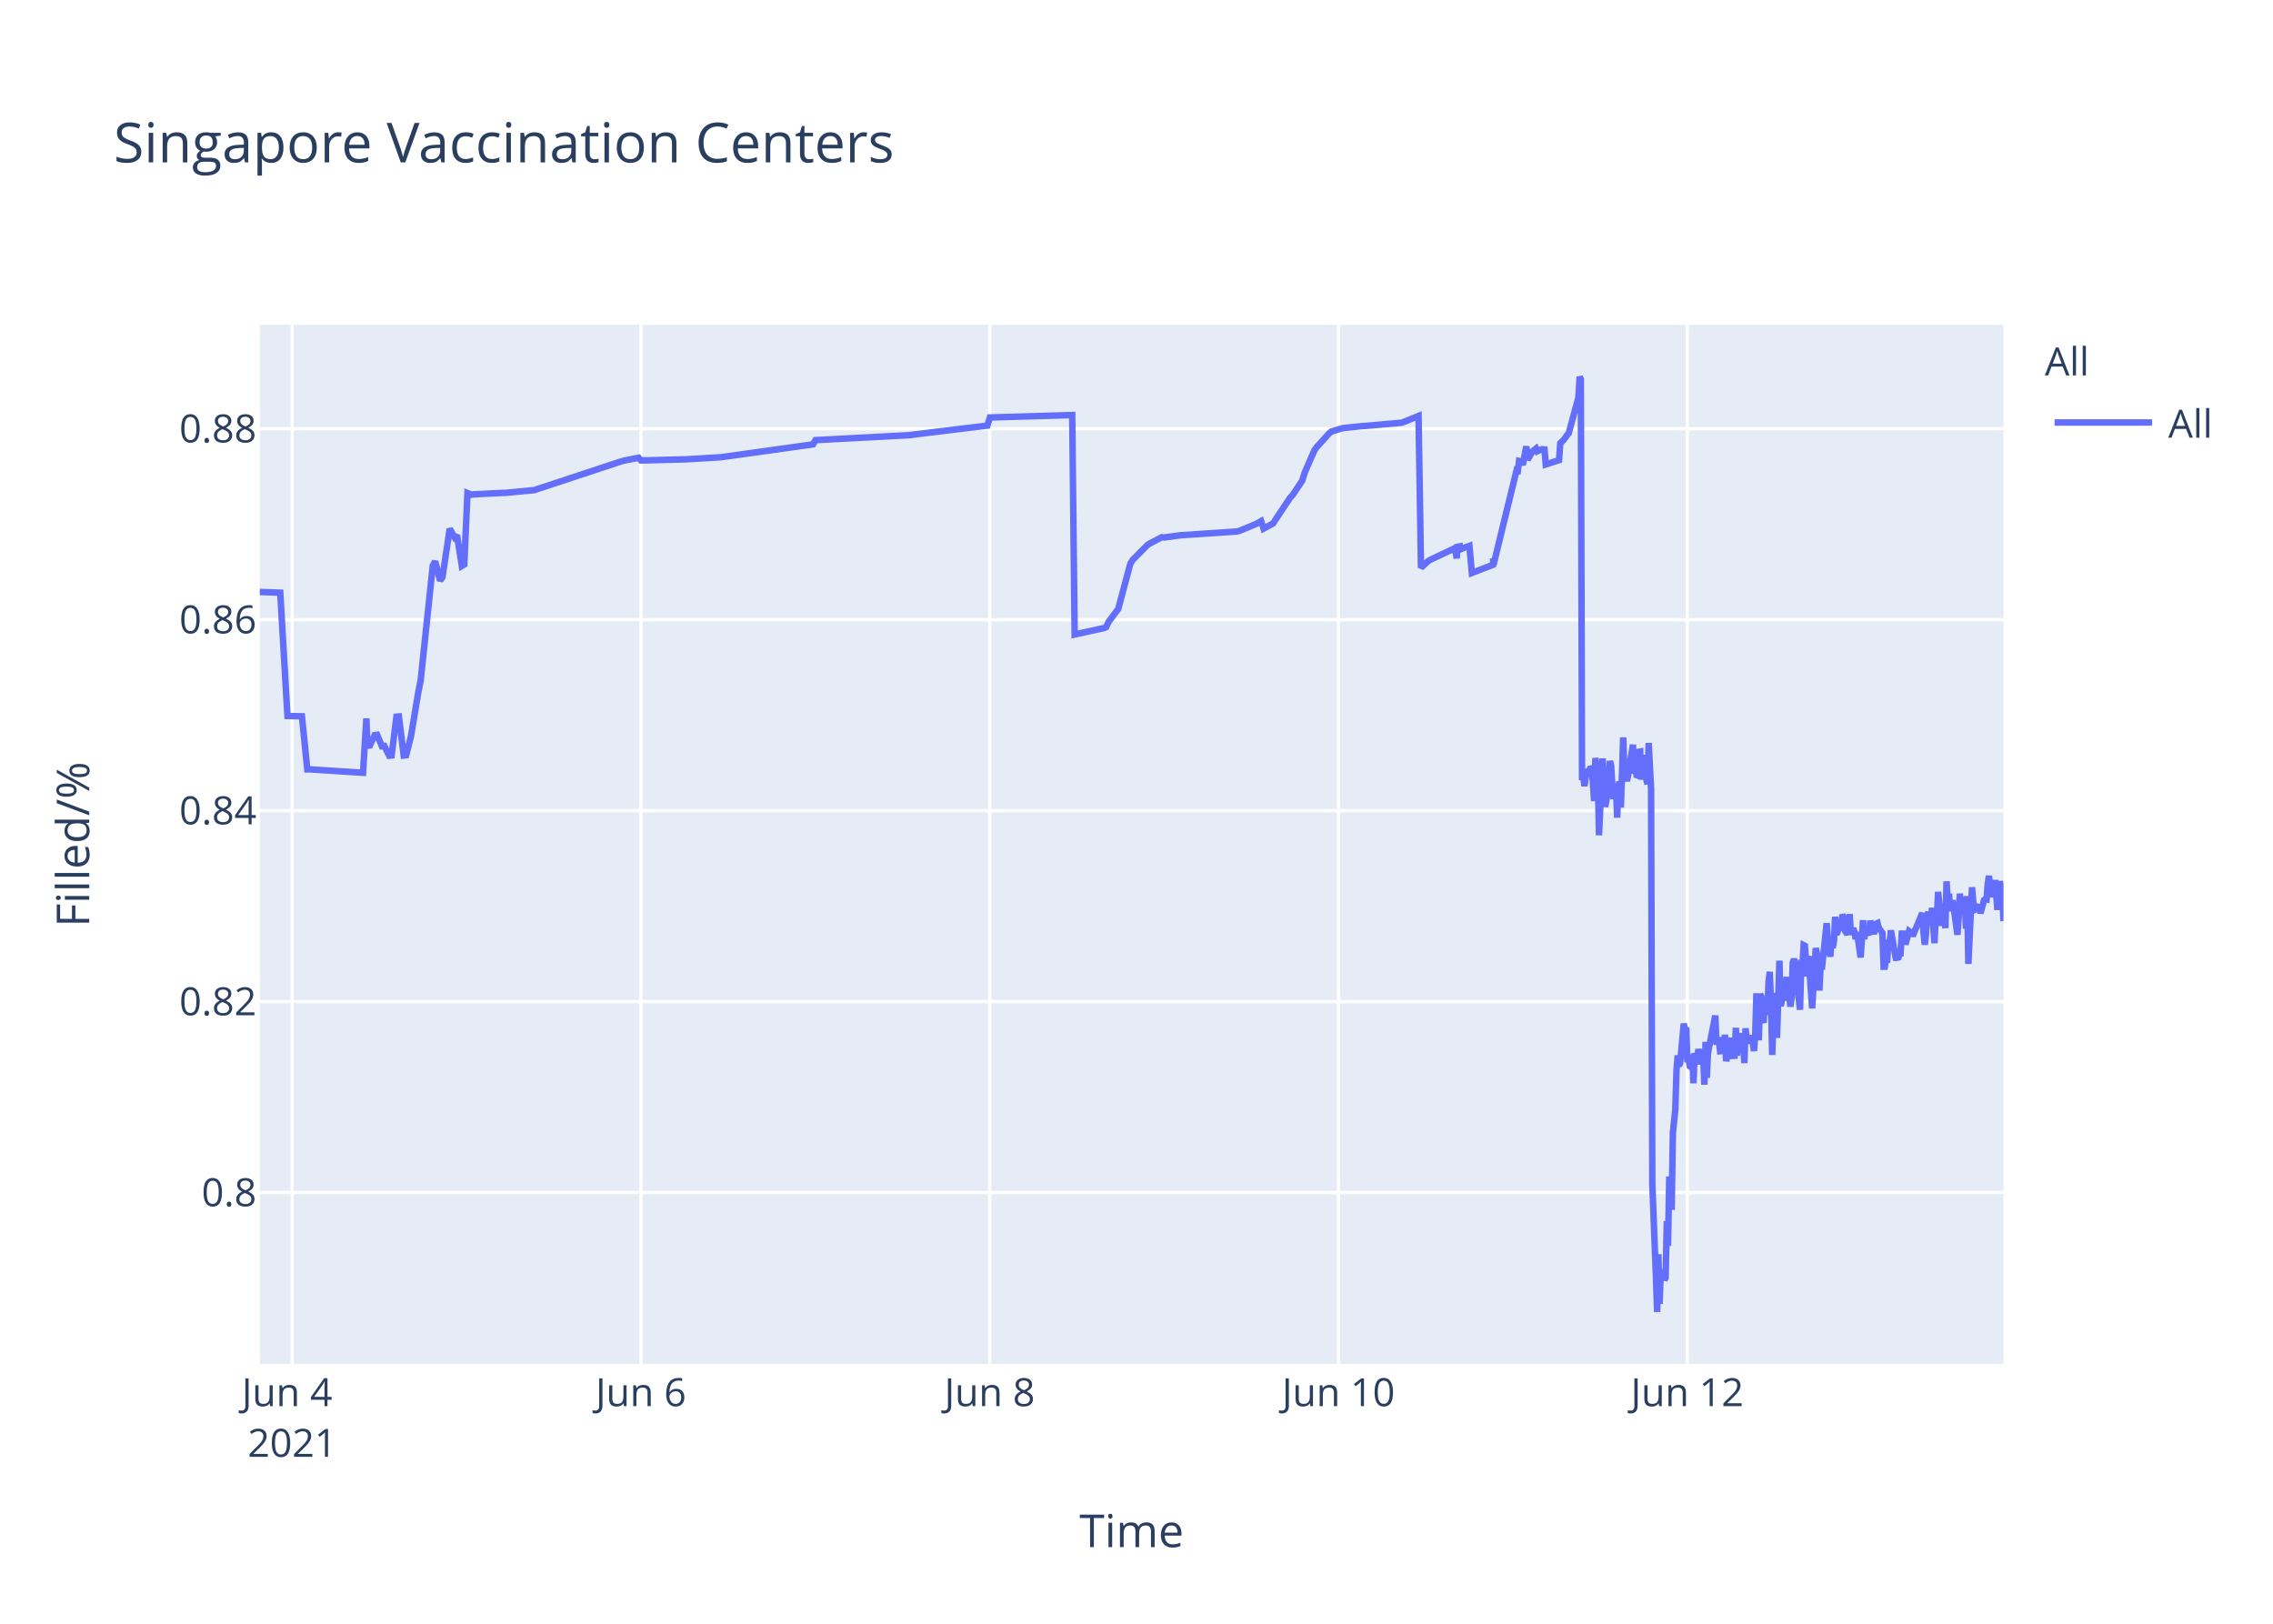
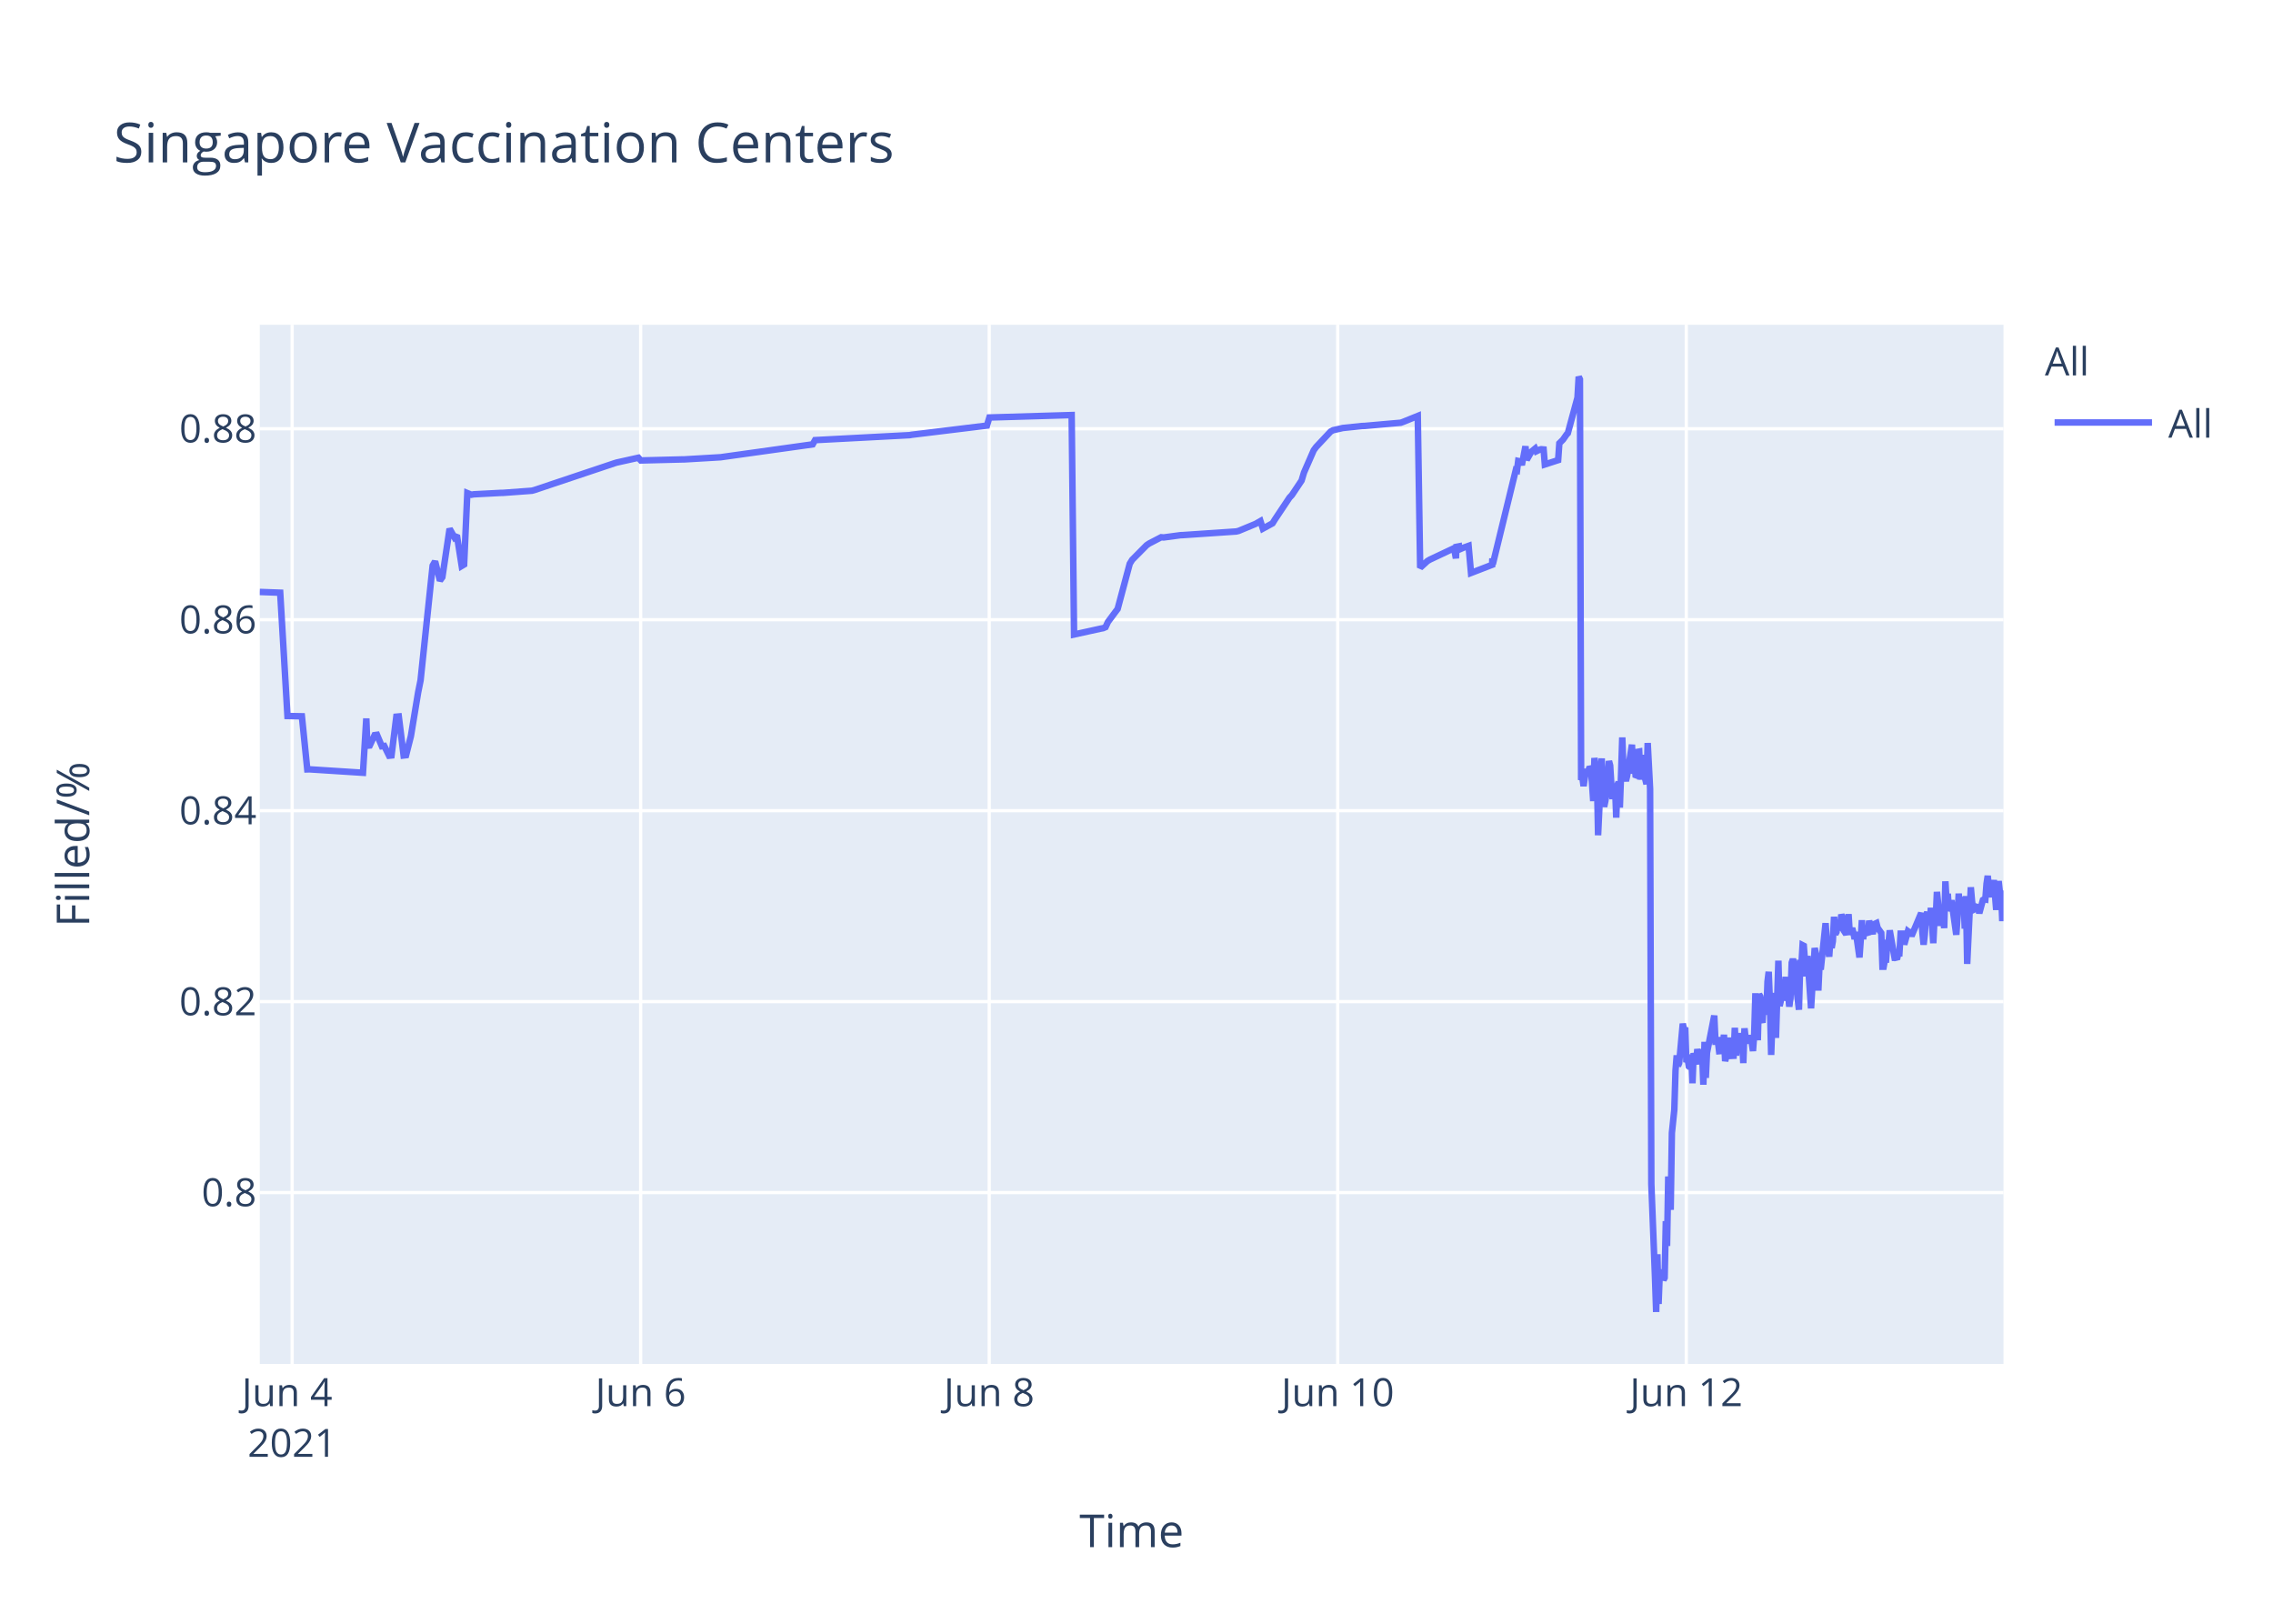
<svg xmlns="http://www.w3.org/2000/svg" class="main-svg" width="700" height="500" style="" viewBox="0 0 700 500">
  <rect x="0" y="0" width="700" height="500" style="fill: rgb(255, 255, 255); fill-opacity: 1;" />
-   <defs id="defs-adb76d">
+   <defs id="defs-bad9ad">
    <g class="clips">
-       <clipPath id="clipadb76dxyplot" class="plotclip">
+       <clipPath id="clipbad9adxyplot" class="plotclip">
        <rect width="537" height="320" />
      </clipPath>
-       <clipPath class="axesclip" id="clipadb76dx">
+       <clipPath class="axesclip" id="clipbad9adx">
        <rect x="80" y="0" width="537" height="500" />
      </clipPath>
-       <clipPath class="axesclip" id="clipadb76dy">
+       <clipPath class="axesclip" id="clipbad9ady">
        <rect x="0" y="100" width="700" height="320" />
      </clipPath>
-       <clipPath class="axesclip" id="clipadb76dxy">
+       <clipPath class="axesclip" id="clipbad9adxy">
        <rect x="80" y="100" width="537" height="320" />
      </clipPath>
    </g>
    <g class="gradients" />
  </defs>
  <g class="bglayer">
    <rect class="bg" x="80" y="100" width="537" height="320" style="fill: rgb(229, 236, 246); fill-opacity: 1; stroke-width: 0;" />
  </g>
  <g class="layer-below">
    <g class="imagelayer" />
    <g class="shapelayer" />
  </g>
  <g class="cartesianlayer">
    <g class="subplot xy">
      <g class="layer-subplot">
        <g class="shapelayer" />
        <g class="imagelayer" />
      </g>
      <g class="gridlayer">
        <g class="x">
          <path class="xgrid crisp" transform="translate(89.97,0)" d="M0,100v320" style="stroke: rgb(255, 255, 255); stroke-opacity: 1; stroke-width: 1px;" />
-           <path class="xgrid crisp" transform="translate(197.38,0)" d="M0,100v320" style="stroke: rgb(255, 255, 255); stroke-opacity: 1; stroke-width: 1px;" />
-           <path class="xgrid crisp" transform="translate(304.79,0)" d="M0,100v320" style="stroke: rgb(255, 255, 255); stroke-opacity: 1; stroke-width: 1px;" />
-           <path class="xgrid crisp" transform="translate(412.2,0)" d="M0,100v320" style="stroke: rgb(255, 255, 255); stroke-opacity: 1; stroke-width: 1px;" />
-           <path class="xgrid crisp" transform="translate(519.61,0)" d="M0,100v320" style="stroke: rgb(255, 255, 255); stroke-opacity: 1; stroke-width: 1px;" />
+           <path class="xgrid crisp" transform="translate(197.3,0)" d="M0,100v320" style="stroke: rgb(255, 255, 255); stroke-opacity: 1; stroke-width: 1px;" />
+           <path class="xgrid crisp" transform="translate(304.64,0)" d="M0,100v320" style="stroke: rgb(255, 255, 255); stroke-opacity: 1; stroke-width: 1px;" />
+           <path class="xgrid crisp" transform="translate(411.97,0)" d="M0,100v320" style="stroke: rgb(255, 255, 255); stroke-opacity: 1; stroke-width: 1px;" />
+           <path class="xgrid crisp" transform="translate(519.31,0)" d="M0,100v320" style="stroke: rgb(255, 255, 255); stroke-opacity: 1; stroke-width: 1px;" />
        </g>
        <g class="y">
          <path class="ygrid crisp" transform="translate(0,367.23)" d="M80,0h537" style="stroke: rgb(255, 255, 255); stroke-opacity: 1; stroke-width: 1px;" />
          <path class="ygrid crisp" transform="translate(0,308.43)" d="M80,0h537" style="stroke: rgb(255, 255, 255); stroke-opacity: 1; stroke-width: 1px;" />
          <path class="ygrid crisp" transform="translate(0,249.63)" d="M80,0h537" style="stroke: rgb(255, 255, 255); stroke-opacity: 1; stroke-width: 1px;" />
          <path class="ygrid crisp" transform="translate(0,190.83)" d="M80,0h537" style="stroke: rgb(255, 255, 255); stroke-opacity: 1; stroke-width: 1px;" />
          <path class="ygrid crisp" transform="translate(0,132.03)" d="M80,0h537" style="stroke: rgb(255, 255, 255); stroke-opacity: 1; stroke-width: 1px;" />
        </g>
      </g>
      <g class="zerolinelayer" />
      <path class="xlines-below" />
      <path class="ylines-below" />
      <g class="overlines-below" />
      <g class="xaxislayer-below" />
      <g class="yaxislayer-below" />
      <g class="overaxes-below" />
-       <g class="plot" transform="translate(80,100)" clip-path="url('#clipadb76dxyplot')">
+       <g class="plot" transform="translate(80,100)" clip-path="url('#clipbad9adxyplot')">
        <g class="scatterlayer mlayer">
-           <g class="trace scatter tracece1e67" style="stroke-miterlimit: 2; opacity: 1;">
+           <g class="trace scatter trace460426" style="stroke-miterlimit: 2; opacity: 1;">
            <g class="fills" />
            <g class="errorbars" />
            <g class="lines">
-               <path class="js-line" d="M0,82.28L6.3,82.51L8.53,120.48L12.98,120.57L14.64,136.92L15.33,136.9L31.8,137.96L32.83,121.23L33.14,129.62L33.89,129.56L35.38,126.37L36.13,126.27L37.62,129.79L38.36,129.7L39.86,132.71L40.6,132.63L42.09,120.69L42.84,120.62L44.33,132.64L45.08,132.55L46.57,126.68L48.81,113.21L49.55,109.51L53.28,74.17L54.03,72.87L55.52,78.78L56.26,77.73L58.5,62.82L59.99,65.47L60.74,64.83L62.23,74.27L62.98,73.83L63.96,51.83L65.21,52.34L65.96,52.21L74.91,51.77L75.66,51.77L84.61,50.91L85.35,50.65L111.46,42.03L112.21,41.83L116.68,40.95L117.43,41.79L130.11,41.47L130.85,41.46L142.04,40.8L142.79,40.69L170.39,36.83L171.13,35.53L200.22,34L200.97,33.87L224.09,31.05L224.84,28.56L250.2,27.81L250.95,95.38L259.18,93.57L259.9,93.44L260.64,93.12L261.39,91.51L263.63,88.51L264.37,87.52L268.1,73.59L268.85,72.39L273.32,67.88L274.07,67.37L277.8,65.43L278.55,65.5L283.77,64.8L284.52,64.77L300.92,63.66L301.67,63.48L306.89,61.32L307.63,60.89L308.38,60.46L309.13,62.78L312.11,61.15L312.86,59.94L317.33,53.24L318.08,52.44L321.06,47.98L321.81,45.51L324.79,38.66L325.54,37.65L329.27,33.5L330.01,32.89L333,31.98L333.74,31.8L339.71,31.18L340.46,31.16L351.64,30.17L352.39,29.9L356.86,28.09L357.61,74.81L359.85,72.76L360.6,72.32L367.31,69.16L368.05,68.8L368.63,71.93L368.8,68.39L369.51,68.25L369.55,69.25L370.26,67.95L370.29,68.94L371.04,68.62L372.53,68.09L373.28,76.43L379.81,73.91L379.84,72.31L379.87,72.03L379.99,73.74L387.07,44.74L387.45,44.87L387.82,41.95L388.57,42.12L388.94,43.2L390.06,37.43L390.43,41.6L391.55,39.66L391.92,39.05L393.04,38.13L393.42,38.96L394.53,38.42L394.91,38.33L395.65,38.4L396.03,43.02L400.13,41.69L400.5,36.5L401.25,35.76L401.62,35.39L402.74,33.79L403.11,33.41L406.09,22.43L406.47,16L406.84,16.8L407.21,140.18L407.59,139.22L407.96,142.07L408.7,136.79L409.08,138.99L409.45,137.43L409.83,136.15L410.2,136.63L410.57,141.25L410.94,146.68L411.32,133.42L412.06,138.09L412.43,157.2L413.55,133.53L413.93,145.44L414.3,148.42L414.67,146.68L415.05,144.02L415.79,134.36L416.16,135.71L416.54,141.84L416.91,146.05L417.28,142.1L417.66,141.74L418.03,151.77L418.4,141.68L418.77,140.84L419.15,148.68L419.52,138.39L419.89,127.07L420.27,137.58L420.64,139.13L421.01,140.49L421.38,138.92L422.88,129.31L423.25,138.25L423.62,134.05L423.99,138.68L424.37,138.81L424.74,131.49L425.12,131.42L425.49,140.05L426.23,132.48L426.61,138.41L427.35,141.46L427.73,128.79L428.47,142.96L428.85,264.58L429.97,293.12L430.34,304L430.71,286.22L431.08,301.52L431.46,291.75L431.83,292.1L432.2,291.07L432.58,294.16L432.95,293.46L433.32,276.02L433.69,283.67L434.07,262.28L434.81,272.54L435.18,248.89L435.93,241.71L436.3,229.6L436.68,224.98L437.05,228.24L437.42,227.36L438.54,215.22L438.91,217.06L439.29,216.4L439.66,227.08L440.03,226.08L440.41,228.38L440.78,228.68L441.15,224.72L441.52,233.57L441.9,224.28L442.64,227.75L443.02,223.07L443.76,226.33L444.14,223.26L444.51,224.52L444.88,234.01L445.25,220.81L445.63,231.91L446,224.2L448.24,212.72L448.61,220.76L449.36,220.72L449.73,223.7L450.1,223.67L450.48,219.37L450.85,223.08L451.22,218.62L451.59,226.76L451.97,225.2L452.34,224.19L452.71,219.51L453.09,225.16L454.2,225.11L454.58,216.49L454.95,225.05L455.32,220.43L455.7,220.57L456.07,218.19L456.44,220.92L456.82,219.84L457.19,227.36L457.56,216.65L457.93,220.1L458.31,220.01L459.05,220.98L459.42,218.78L460.17,223.64L460.54,218.66L460.92,205.85L461.29,215.25L461.66,220.32L462.04,206.18L462.41,206.81L462.78,214.16L463.16,214.11L463.53,206.99L464.28,212.47L464.65,202.23L465.02,199.24L465.4,208.71L465.77,224.84L466.14,215.2L466.51,214.49L466.89,205.74L467.26,219.6L468,195.82L468.38,209.77L468.75,208.24L469.12,203.32L469.49,202.05L469.87,205.17L470.24,200.81L470.61,208.16L470.99,206.35L471.36,209.96L471.73,207.44L472.1,196.45L472.48,195.36L472.85,196.45L473.22,201.41L474.34,210.92L474.72,197.09L475.09,197.31L475.46,191.05L475.83,191.24L476.21,196.07L476.58,200.65L476.95,194.37L478.07,210.5L478.45,204.27L479.19,191.94L479.56,193.62L479.94,197L480.31,205.03L480.68,197.14L481.05,198.57L482.55,184.28L482.92,189.51L483.67,194.59L484.04,189.23L484.41,191.91L484.79,189.81L485.16,182.31L485.53,187.7L485.91,187L486.28,183.28L486.65,186.18L487.02,185.69L487.4,181.61L487.78,182.61L488.15,186.54L488.89,187.68L489.26,186.58L489.64,181.49L490.01,187.81L490.75,185.81L491.13,187.22L491.5,189.17L491.88,187L493,194.82L493.37,189.57L493.74,183.36L494.11,189.2L494.49,186.45L495.6,187.85L495.98,183.53L497.1,187.65L497.47,184.59L498.21,184.25L498.59,185.71L499.71,187.29L500.08,197.68L500.45,197.68L500.83,195.53L501.2,195.52L501.57,190.33L501.94,190.33L502.32,186.49L503.81,194.95L504.18,194.95L504.55,195.4L504.93,193.58L505.3,193.58L505.67,187.5L506.42,187.5L506.79,190.84L507.91,186.75L508.28,187.03L508.66,187.03L509.03,188.23L512.01,181.13L512.38,187.27L512.76,190.9L513.13,187.7L513.5,181.79L513.88,180.91L514.25,182.93L514.62,184.81L514.99,179.55L515.74,190.44L516.12,182.8L516.49,183.07L516.86,174.64L517.98,185.09L518.35,181.21L518.72,181.99L519.1,185.79L519.47,171.39L519.84,177.83L520.22,175.21L520.59,180.5L520.96,179.53L521.33,177.22L522.83,187.84L523.2,182.58L523.57,175.16L523.95,180.33L524.32,178.23L525.06,176.4L525.44,185.95L525.81,175.93L526.18,196.82L527.3,173.22L527.67,177.47L528.05,180.21L528.42,180.03L528.79,179.15L529.54,179.35L529.91,181.21L531.03,177.14L531.41,176.9L531.78,176.97L532.15,172.16L532.52,169.69L532.9,173.52L533.27,176.28L533.64,172.21L534.02,173.97L534.39,171L535.13,180.19L535.51,175.33L535.88,171.32L536.25,174.66L536.63,174.4L537,183.64" style="vector-effect: non-scaling-stroke; fill: none; stroke: rgb(99, 110, 250); stroke-opacity: 1; stroke-width: 2px; opacity: 1;" />
+               <path class="js-line" d="M0,82.28L6.29,82.51L8.53,120.48L12.97,120.57L14.63,136.92L15.32,136.9L31.78,137.96L32.81,121.23L33.12,129.62L33.87,129.56L35.36,126.37L36.1,126.27L37.59,129.79L38.34,129.7L39.83,132.71L40.57,132.63L42.06,120.69L42.81,120.62L44.3,132.64L45.05,132.55L46.54,126.68L48.77,113.21L49.52,109.51L53.24,74.17L53.99,72.87L55.48,78.78L56.23,77.73L58.46,62.82L59.95,65.47L60.7,64.83L62.19,74.27L62.93,73.83L63.92,51.83L65.17,52.34L65.92,52.21L74.11,51.78L74.86,51.77L83.8,51.11L84.55,50.91L109.15,42.67L109.89,42.44L116.6,40.95L117.35,41.79L130.02,41.47L130.76,41.46L141.94,40.8L142.69,40.69L170.27,36.83L171.01,35.53L200.08,34L200.83,33.87L223.94,31.05L224.69,28.56L250.03,27.81L250.77,95.38L259,93.57L259.72,93.44L260.46,93.12L261.21,91.51L263.44,88.51L264.19,87.52L267.92,73.59L268.66,72.39L273.13,67.88L273.88,67.37L277.61,65.43L278.35,65.5L283.57,64.8L284.32,64.77L300.71,63.66L301.46,63.48L306.67,61.32L307.42,60.89L308.17,60.46L308.91,62.78L311.89,61.15L312.64,59.94L317.11,53.24L317.86,52.44L320.84,47.98L321.58,45.51L324.57,38.66L325.31,37.65L329.78,32.89L330.55,32.47L332.76,31.98L333.51,31.8L339.47,31.18L340.22,31.16L351.4,30.17L352.14,29.9L356.62,28.09L357.36,74.81L359.6,72.76L360.35,72.32L367.05,69.16L367.8,68.8L368.37,71.93L368.54,68.39L369.25,68.25L369.29,69.25L370,67.95L370.04,68.94L370.78,68.62L372.27,68.09L373.02,76.43L379.54,73.91L379.57,72.31L379.61,72.03L379.73,73.74L386.81,44.74L387.18,44.87L387.55,41.95L388.3,42.12L388.67,43.2L389.79,37.43L390.16,41.6L391.28,39.66L391.65,39.05L392.77,38.13L393.14,38.96L394.26,38.42L394.63,38.33L395.38,38.4L395.75,43.02L399.85,41.69L400.22,36.5L400.97,35.76L401.34,35.39L402.46,33.79L402.83,33.41L405.81,22.43L406.18,16L406.56,16.8L406.93,140.18L407.3,139.22L407.68,142.07L408.42,136.79L408.79,138.99L409.17,137.43L409.54,136.15L409.91,136.63L410.29,141.25L410.66,146.68L411.03,133.42L411.78,138.09L412.15,157.2L413.27,133.53L413.64,145.44L414.01,148.42L414.38,146.68L414.76,144.02L415.5,134.36L415.87,135.71L416.25,141.84L416.62,146.05L416.99,142.1L417.37,141.74L417.74,151.77L418.11,141.68L418.48,140.84L418.85,148.68L419.23,138.39L419.6,127.07L419.98,137.58L420.35,139.13L420.72,140.49L421.09,138.92L422.58,129.31L422.95,138.25L423.33,134.05L423.7,138.68L424.07,138.81L424.45,131.49L424.82,131.42L425.19,140.05L425.94,132.48L426.31,138.41L427.06,141.46L427.43,128.79L428.17,142.96L428.55,264.58L429.67,293.12L430.04,304L430.41,286.22L430.78,301.52L431.16,291.75L431.53,292.1L431.9,291.07L432.28,294.16L432.65,293.46L433.02,276.02L433.39,283.67L433.76,262.28L434.51,272.54L434.88,248.89L435.63,241.71L436,229.6L436.37,224.98L436.75,228.24L437.12,227.36L438.24,215.22L438.61,217.06L438.98,216.4L439.35,227.08L439.73,226.08L440.1,228.38L440.47,228.68L440.84,224.72L441.22,233.57L441.59,224.28L442.34,227.75L442.71,223.07L443.45,226.33L443.83,223.26L444.2,224.52L444.57,234.01L444.94,220.81L445.32,231.91L445.69,224.2L447.93,212.72L448.3,220.76L449.05,220.72L449.42,223.7L449.79,223.67L450.16,219.37L450.54,223.08L450.91,218.62L451.28,226.76L451.65,225.2L452.03,224.19L452.4,219.51L452.77,225.16L453.89,225.11L454.26,216.49L454.64,225.05L455.01,220.43L455.38,220.57L455.75,218.19L456.13,220.92L456.5,219.84L456.87,227.36L457.24,216.65L457.62,220.1L457.99,220.01L458.73,220.98L459.11,218.78L459.85,223.64L460.22,218.66L460.6,205.85L460.97,215.25L461.34,220.32L461.72,206.18L462.09,206.81L462.46,214.16L462.83,214.11L463.21,206.99L463.96,212.47L464.33,202.23L464.7,199.24L465.07,208.71L465.45,224.84L465.81,215.2L466.19,214.49L466.56,205.74L466.93,219.6L467.68,195.82L468.05,209.77L468.42,208.24L468.8,203.32L469.17,202.05L469.54,205.17L469.92,200.81L470.29,208.16L470.66,206.35L471.03,209.96L471.4,207.44L471.78,196.45L472.15,195.36L472.52,196.45L472.9,201.41L474.01,210.92L474.39,197.09L474.76,197.31L475.13,191.05L475.5,191.24L475.88,196.07L476.25,200.65L476.62,194.37L477.74,210.5L478.11,204.27L478.86,191.94L479.23,193.62L479.6,197L479.98,205.03L480.35,197.14L480.72,198.57L482.21,184.28L482.59,189.51L483.33,194.59L483.7,189.23L484.08,191.91L484.45,189.81L484.82,182.31L485.2,187.7L485.57,187L485.94,183.28L486.31,186.18L486.68,185.69L487.06,181.61L487.44,182.61L487.81,186.54L488.55,187.68L488.92,186.58L489.29,181.49L489.67,187.81L490.41,185.81L490.79,187.22L491.16,189.17L491.54,187L492.65,194.82L493.03,189.57L493.39,183.36L493.77,189.2L494.14,186.45L495.26,187.85L495.63,183.53L496.75,187.65L497.12,184.59L497.87,184.25L498.24,185.71L499.36,187.29L499.73,197.68L500.1,197.68L500.48,195.53L500.85,195.52L501.22,190.33L501.6,190.33L501.97,186.49L503.46,194.95L503.83,194.95L504.2,195.4L504.58,193.58L504.95,193.58L505.32,187.5L506.07,187.5L506.44,190.84L507.56,186.75L507.93,187.03L508.3,187.03L508.67,188.23L511.66,181.13L512.03,187.27L512.4,190.9L512.77,187.7L513.15,181.79L513.52,180.91L513.89,182.93L514.26,184.81L514.64,179.55L515.38,190.44L515.76,182.8L516.13,183.07L516.5,174.64L517.62,185.09L517.99,181.21L518.36,181.99L518.74,185.79L519.11,171.39L519.48,177.83L519.85,175.21L520.23,180.5L520.6,179.53L520.97,177.22L522.46,187.84L522.84,182.58L523.21,175.16L523.58,180.33L523.95,178.23L524.7,176.4L525.07,185.95L525.44,175.93L525.82,196.82L526.94,173.22L527.31,177.47L527.68,180.21L528.05,180.03L528.43,179.15L529.17,179.35L529.55,181.21L530.66,177.14L531.04,176.9L531.41,176.97L531.78,172.16L532.15,169.69L532.53,173.52L532.9,176.28L533.27,172.21L533.65,173.97L534.02,171L534.76,180.19L535.13,175.33L535.51,171.32L535.88,174.66L536.25,174.4L536.63,183.64L537,176" style="vector-effect: non-scaling-stroke; fill: none; stroke: rgb(99, 110, 250); stroke-opacity: 1; stroke-width: 2px; opacity: 1;" />
            </g>
            <g class="points" />
            <g class="text" />
          </g>
        </g>
      </g>
      <g class="overplot" />
      <path class="xlines-above crisp" d="M0,0" style="fill: none;" />
      <path class="ylines-above crisp" d="M0,0" style="fill: none;" />
      <g class="overlines-above" />
      <g class="xaxislayer-above">
        <g class="xtick">
          <text text-anchor="middle" x="0" y="433" transform="translate(89.97,0)" style="font-family: 'Open Sans', verdana, arial, sans-serif; font-size: 12px; fill: rgb(42, 63, 95); fill-opacity: 1; white-space: pre;">
            <tspan class="line" dy="0em" x="0" y="433">Jun 4</tspan>
            <tspan class="line" dy="1.3em" x="0" y="433">2021</tspan>
          </text>
        </g>
        <g class="xtick">
-           <text text-anchor="middle" x="0" y="433" transform="translate(197.38,0)" style="font-family: 'Open Sans', verdana, arial, sans-serif; font-size: 12px; fill: rgb(42, 63, 95); fill-opacity: 1; white-space: pre;">Jun 6</text>
+           <text text-anchor="middle" x="0" y="433" transform="translate(197.3,0)" style="font-family: 'Open Sans', verdana, arial, sans-serif; font-size: 12px; fill: rgb(42, 63, 95); fill-opacity: 1; white-space: pre;">Jun 6</text>
        </g>
        <g class="xtick">
-           <text text-anchor="middle" x="0" y="433" transform="translate(304.79,0)" style="font-family: 'Open Sans', verdana, arial, sans-serif; font-size: 12px; fill: rgb(42, 63, 95); fill-opacity: 1; white-space: pre;">Jun 8</text>
+           <text text-anchor="middle" x="0" y="433" transform="translate(304.64,0)" style="font-family: 'Open Sans', verdana, arial, sans-serif; font-size: 12px; fill: rgb(42, 63, 95); fill-opacity: 1; white-space: pre;">Jun 8</text>
        </g>
        <g class="xtick">
-           <text text-anchor="middle" x="0" y="433" transform="translate(412.2,0)" style="font-family: 'Open Sans', verdana, arial, sans-serif; font-size: 12px; fill: rgb(42, 63, 95); fill-opacity: 1; white-space: pre;">Jun 10</text>
+           <text text-anchor="middle" x="0" y="433" transform="translate(411.97,0)" style="font-family: 'Open Sans', verdana, arial, sans-serif; font-size: 12px; fill: rgb(42, 63, 95); fill-opacity: 1; white-space: pre;">Jun 10</text>
        </g>
        <g class="xtick">
-           <text text-anchor="middle" x="0" y="433" transform="translate(519.61,0)" style="font-family: 'Open Sans', verdana, arial, sans-serif; font-size: 12px; fill: rgb(42, 63, 95); fill-opacity: 1; white-space: pre;">Jun 12</text>
+           <text text-anchor="middle" x="0" y="433" transform="translate(519.31,0)" style="font-family: 'Open Sans', verdana, arial, sans-serif; font-size: 12px; fill: rgb(42, 63, 95); fill-opacity: 1; white-space: pre;">Jun 12</text>
        </g>
      </g>
      <g class="yaxislayer-above">
        <g class="ytick">
          <text text-anchor="end" x="79" y="4.2" transform="translate(0,367.23)" style="font-family: 'Open Sans', verdana, arial, sans-serif; font-size: 12px; fill: rgb(42, 63, 95); fill-opacity: 1; white-space: pre;">0.8</text>
        </g>
        <g class="ytick">
          <text text-anchor="end" x="79" y="4.2" transform="translate(0,308.43)" style="font-family: 'Open Sans', verdana, arial, sans-serif; font-size: 12px; fill: rgb(42, 63, 95); fill-opacity: 1; white-space: pre;">0.82</text>
        </g>
        <g class="ytick">
          <text text-anchor="end" x="79" y="4.2" transform="translate(0,249.63)" style="font-family: 'Open Sans', verdana, arial, sans-serif; font-size: 12px; fill: rgb(42, 63, 95); fill-opacity: 1; white-space: pre;">0.84</text>
        </g>
        <g class="ytick">
          <text text-anchor="end" x="79" y="4.2" transform="translate(0,190.83)" style="font-family: 'Open Sans', verdana, arial, sans-serif; font-size: 12px; fill: rgb(42, 63, 95); fill-opacity: 1; white-space: pre;">0.86</text>
        </g>
        <g class="ytick">
          <text text-anchor="end" x="79" y="4.2" transform="translate(0,132.03)" style="font-family: 'Open Sans', verdana, arial, sans-serif; font-size: 12px; fill: rgb(42, 63, 95); fill-opacity: 1; white-space: pre;">0.88</text>
        </g>
      </g>
      <g class="overaxes-above" />
    </g>
  </g>
  <g class="polarlayer" />
  <g class="ternarylayer" />
  <g class="geolayer" />
  <g class="funnelarealayer" />
  <g class="pielayer" />
  <g class="treemaplayer" />
  <g class="sunburstlayer" />
  <g class="glimages" />
-   <defs id="topdefs-adb76d">
+   <defs id="topdefs-bad9ad">
    <g class="clips" />
-     <clipPath id="legendadb76d">
+     <clipPath id="legendbad9ad">
      <rect width="60" height="45" x="0" y="0" />
    </clipPath>
  </defs>
  <g class="layer-above">
    <g class="imagelayer" />
    <g class="shapelayer" />
  </g>
  <g class="infolayer">
    <g class="legend" pointer-events="all" transform="translate(627.74,100)">
      <rect class="bg" shape-rendering="crispEdges" width="60" height="45" x="0" y="0" style="stroke: rgb(68, 68, 68); stroke-opacity: 1; fill: rgb(255, 255, 255); fill-opacity: 1; stroke-width: 0px;" />
-       <g class="scrollbox" transform="" clip-path="url('#legendadb76d')">
+       <g class="scrollbox" transform="" clip-path="url('#legendbad9ad')">
        <text class="legendtitletext" text-anchor="start" x="2" y="15.6" style="font-family: 'Open Sans', verdana, arial, sans-serif; font-size: 12px; fill: rgb(42, 63, 95); fill-opacity: 1; white-space: pre;">All</text>
        <g class="groups" transform="">
          <g class="traces" transform="translate(0,30.1)" style="opacity: 1;">
            <text class="legendtext" text-anchor="start" x="40" y="4.68" style="font-family: 'Open Sans', verdana, arial, sans-serif; font-size: 12px; fill: rgb(42, 63, 95); fill-opacity: 1; white-space: pre;">All</text>
            <g class="layers" style="opacity: 1;">
              <g class="legendfill" />
              <g class="legendlines">
                <path class="js-line" d="M5,0h30" style="fill: none; stroke: rgb(99, 110, 250); stroke-opacity: 1; stroke-width: 2px;" />
              </g>
              <g class="legendsymbols">
                <g class="legendpoints" />
              </g>
            </g>
            <rect class="legendtoggle" x="0" y="-9.5" width="54.891" height="19" style="fill: rgb(0, 0, 0); fill-opacity: 0;" />
          </g>
        </g>
      </g>
      <rect class="scrollbar" rx="20" ry="3" width="0" height="0" x="0" y="0" style="fill: rgb(128, 139, 164); fill-opacity: 1;" />
    </g>
    <g class="g-gtitle">
      <text class="gtitle" x="35" y="50" text-anchor="start" dy="0em" style="font-family: 'Open Sans', verdana, arial, sans-serif; font-size: 17px; fill: rgb(42, 63, 95); opacity: 1; font-weight: normal; white-space: pre;">Singapore Vaccination Centers</text>
    </g>
    <g class="g-xtitle">
      <text class="xtitle" x="348.5" y="476.409" text-anchor="middle" style="font-family: 'Open Sans', verdana, arial, sans-serif; font-size: 14px; fill: rgb(42, 63, 95); opacity: 1; font-weight: normal; white-space: pre;">Time</text>
    </g>
    <g class="g-ytitle">
      <text class="ytitle" transform="rotate(-90,27.48125,260)" x="27.481" y="260" text-anchor="middle" style="font-family: 'Open Sans', verdana, arial, sans-serif; font-size: 14px; fill: rgb(42, 63, 95); opacity: 1; font-weight: normal; white-space: pre;">Filled/%</text>
    </g>
  </g>
</svg>
